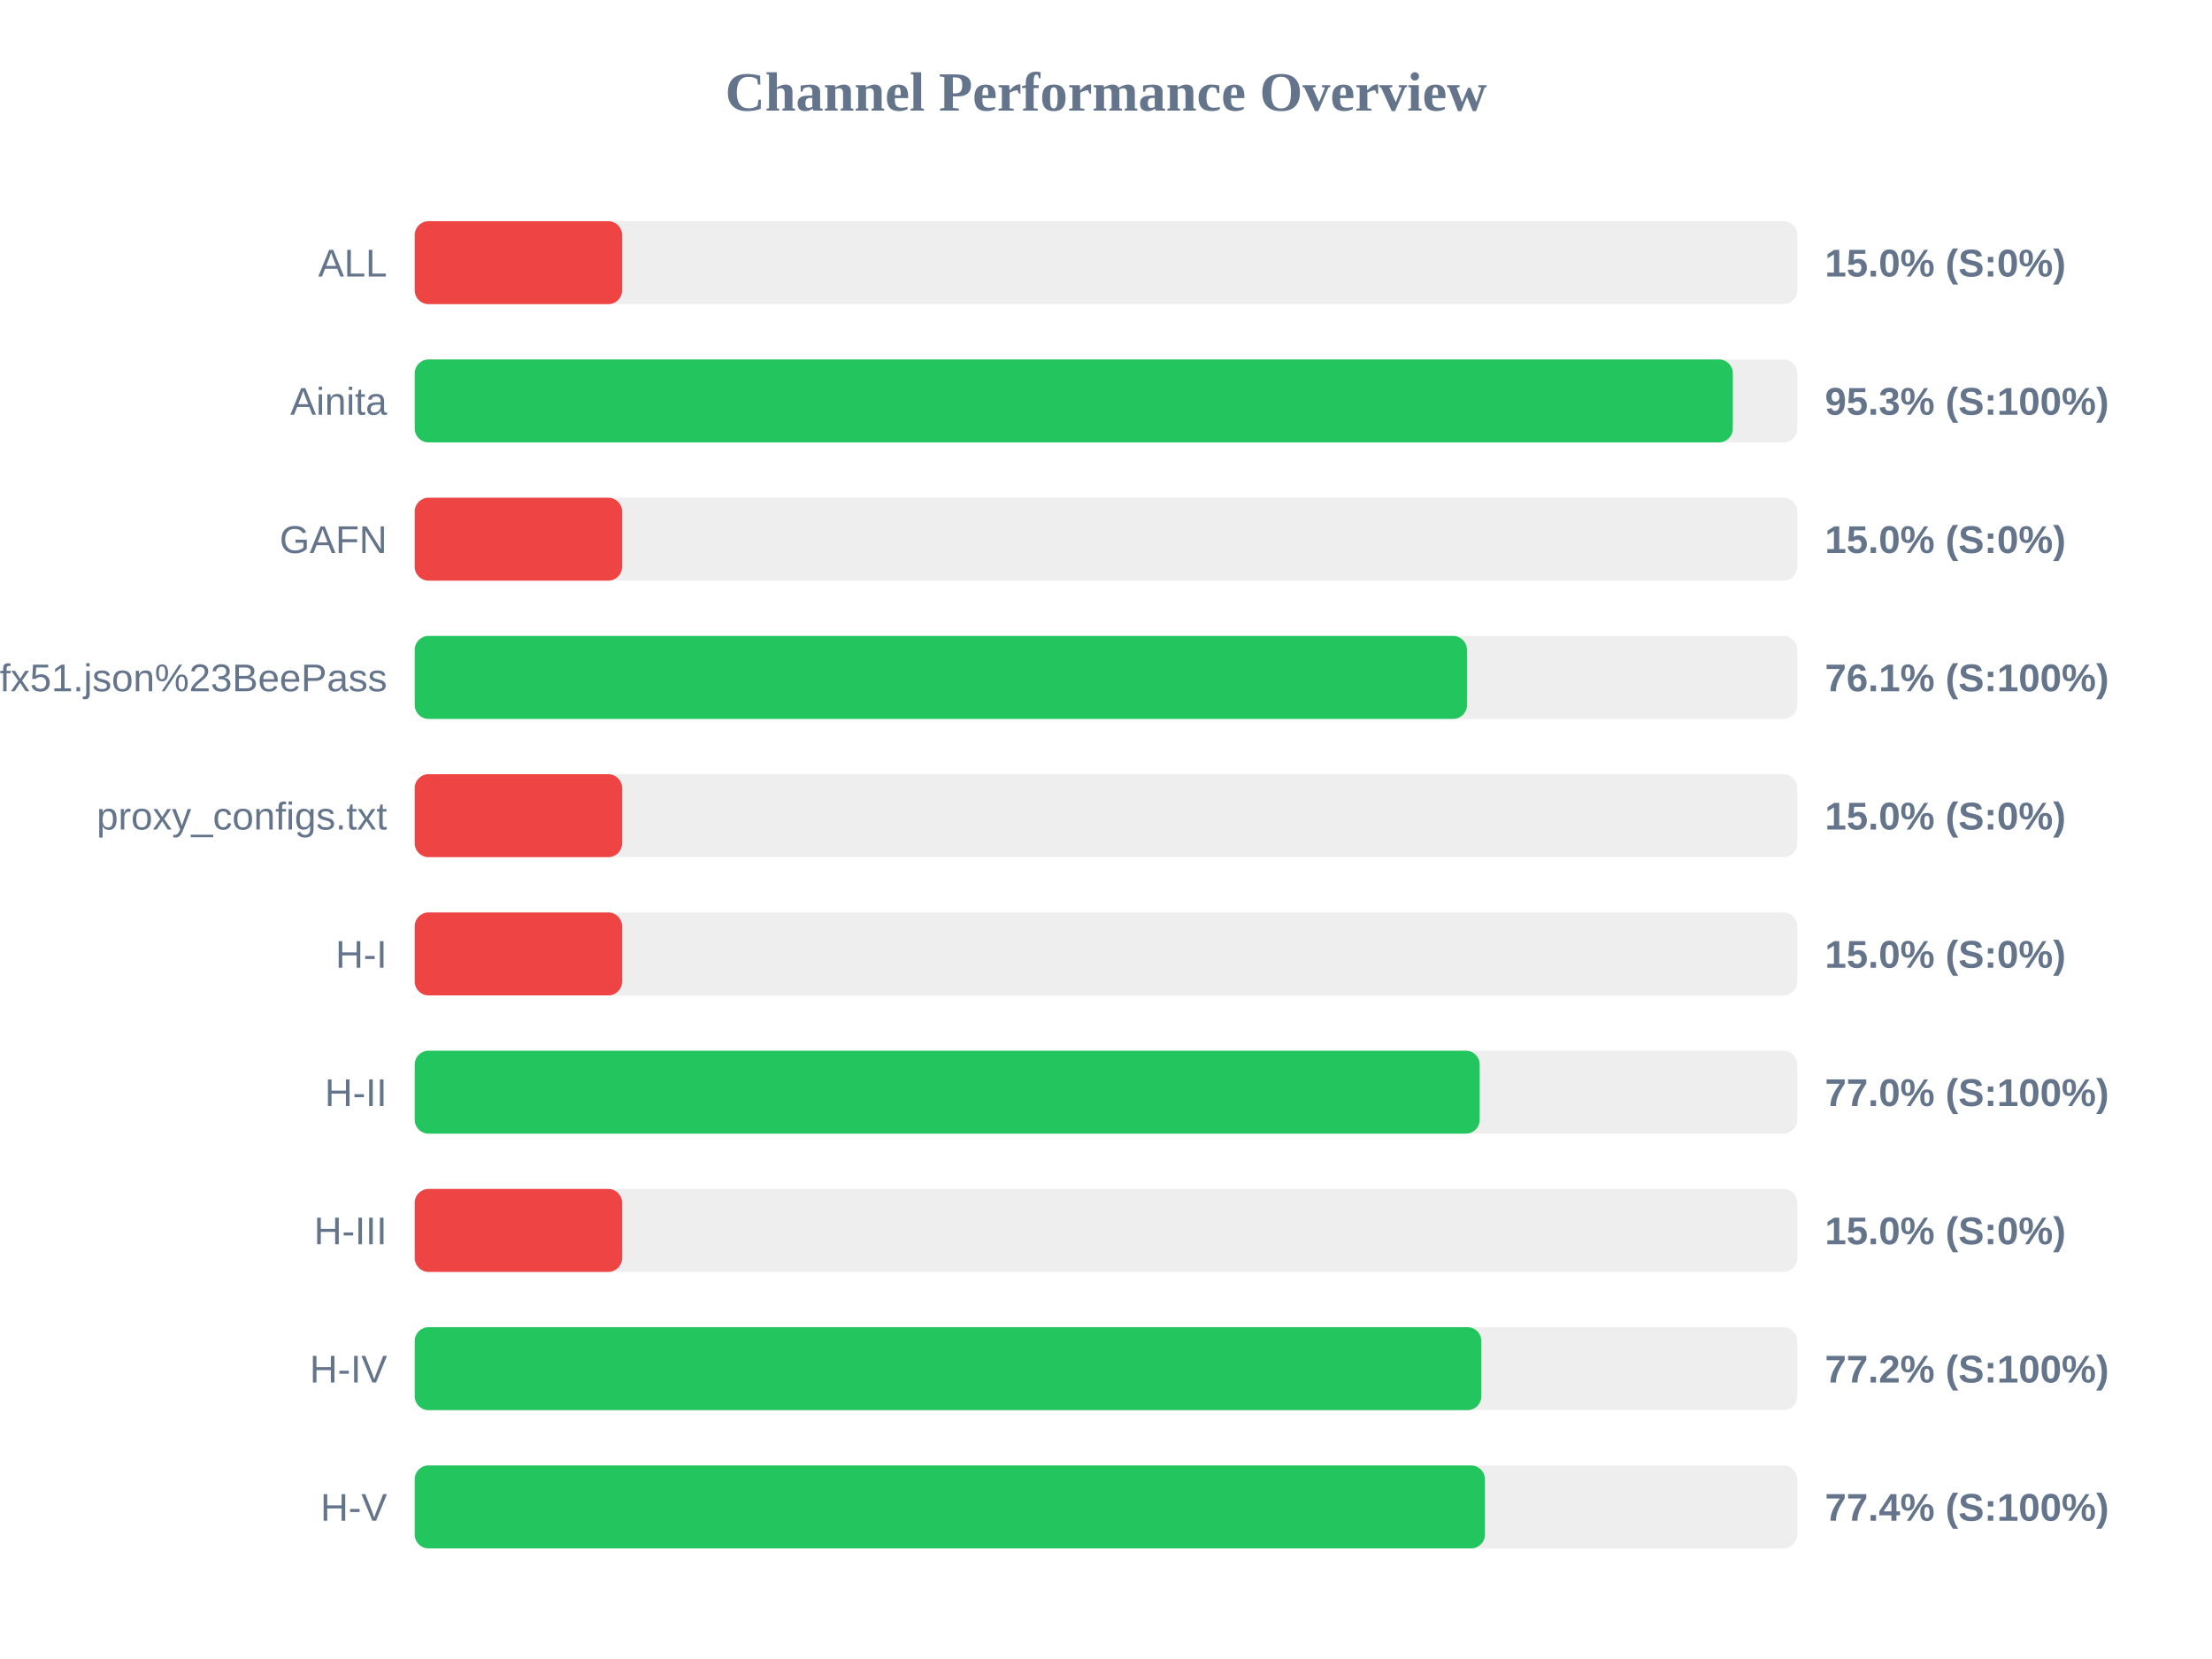
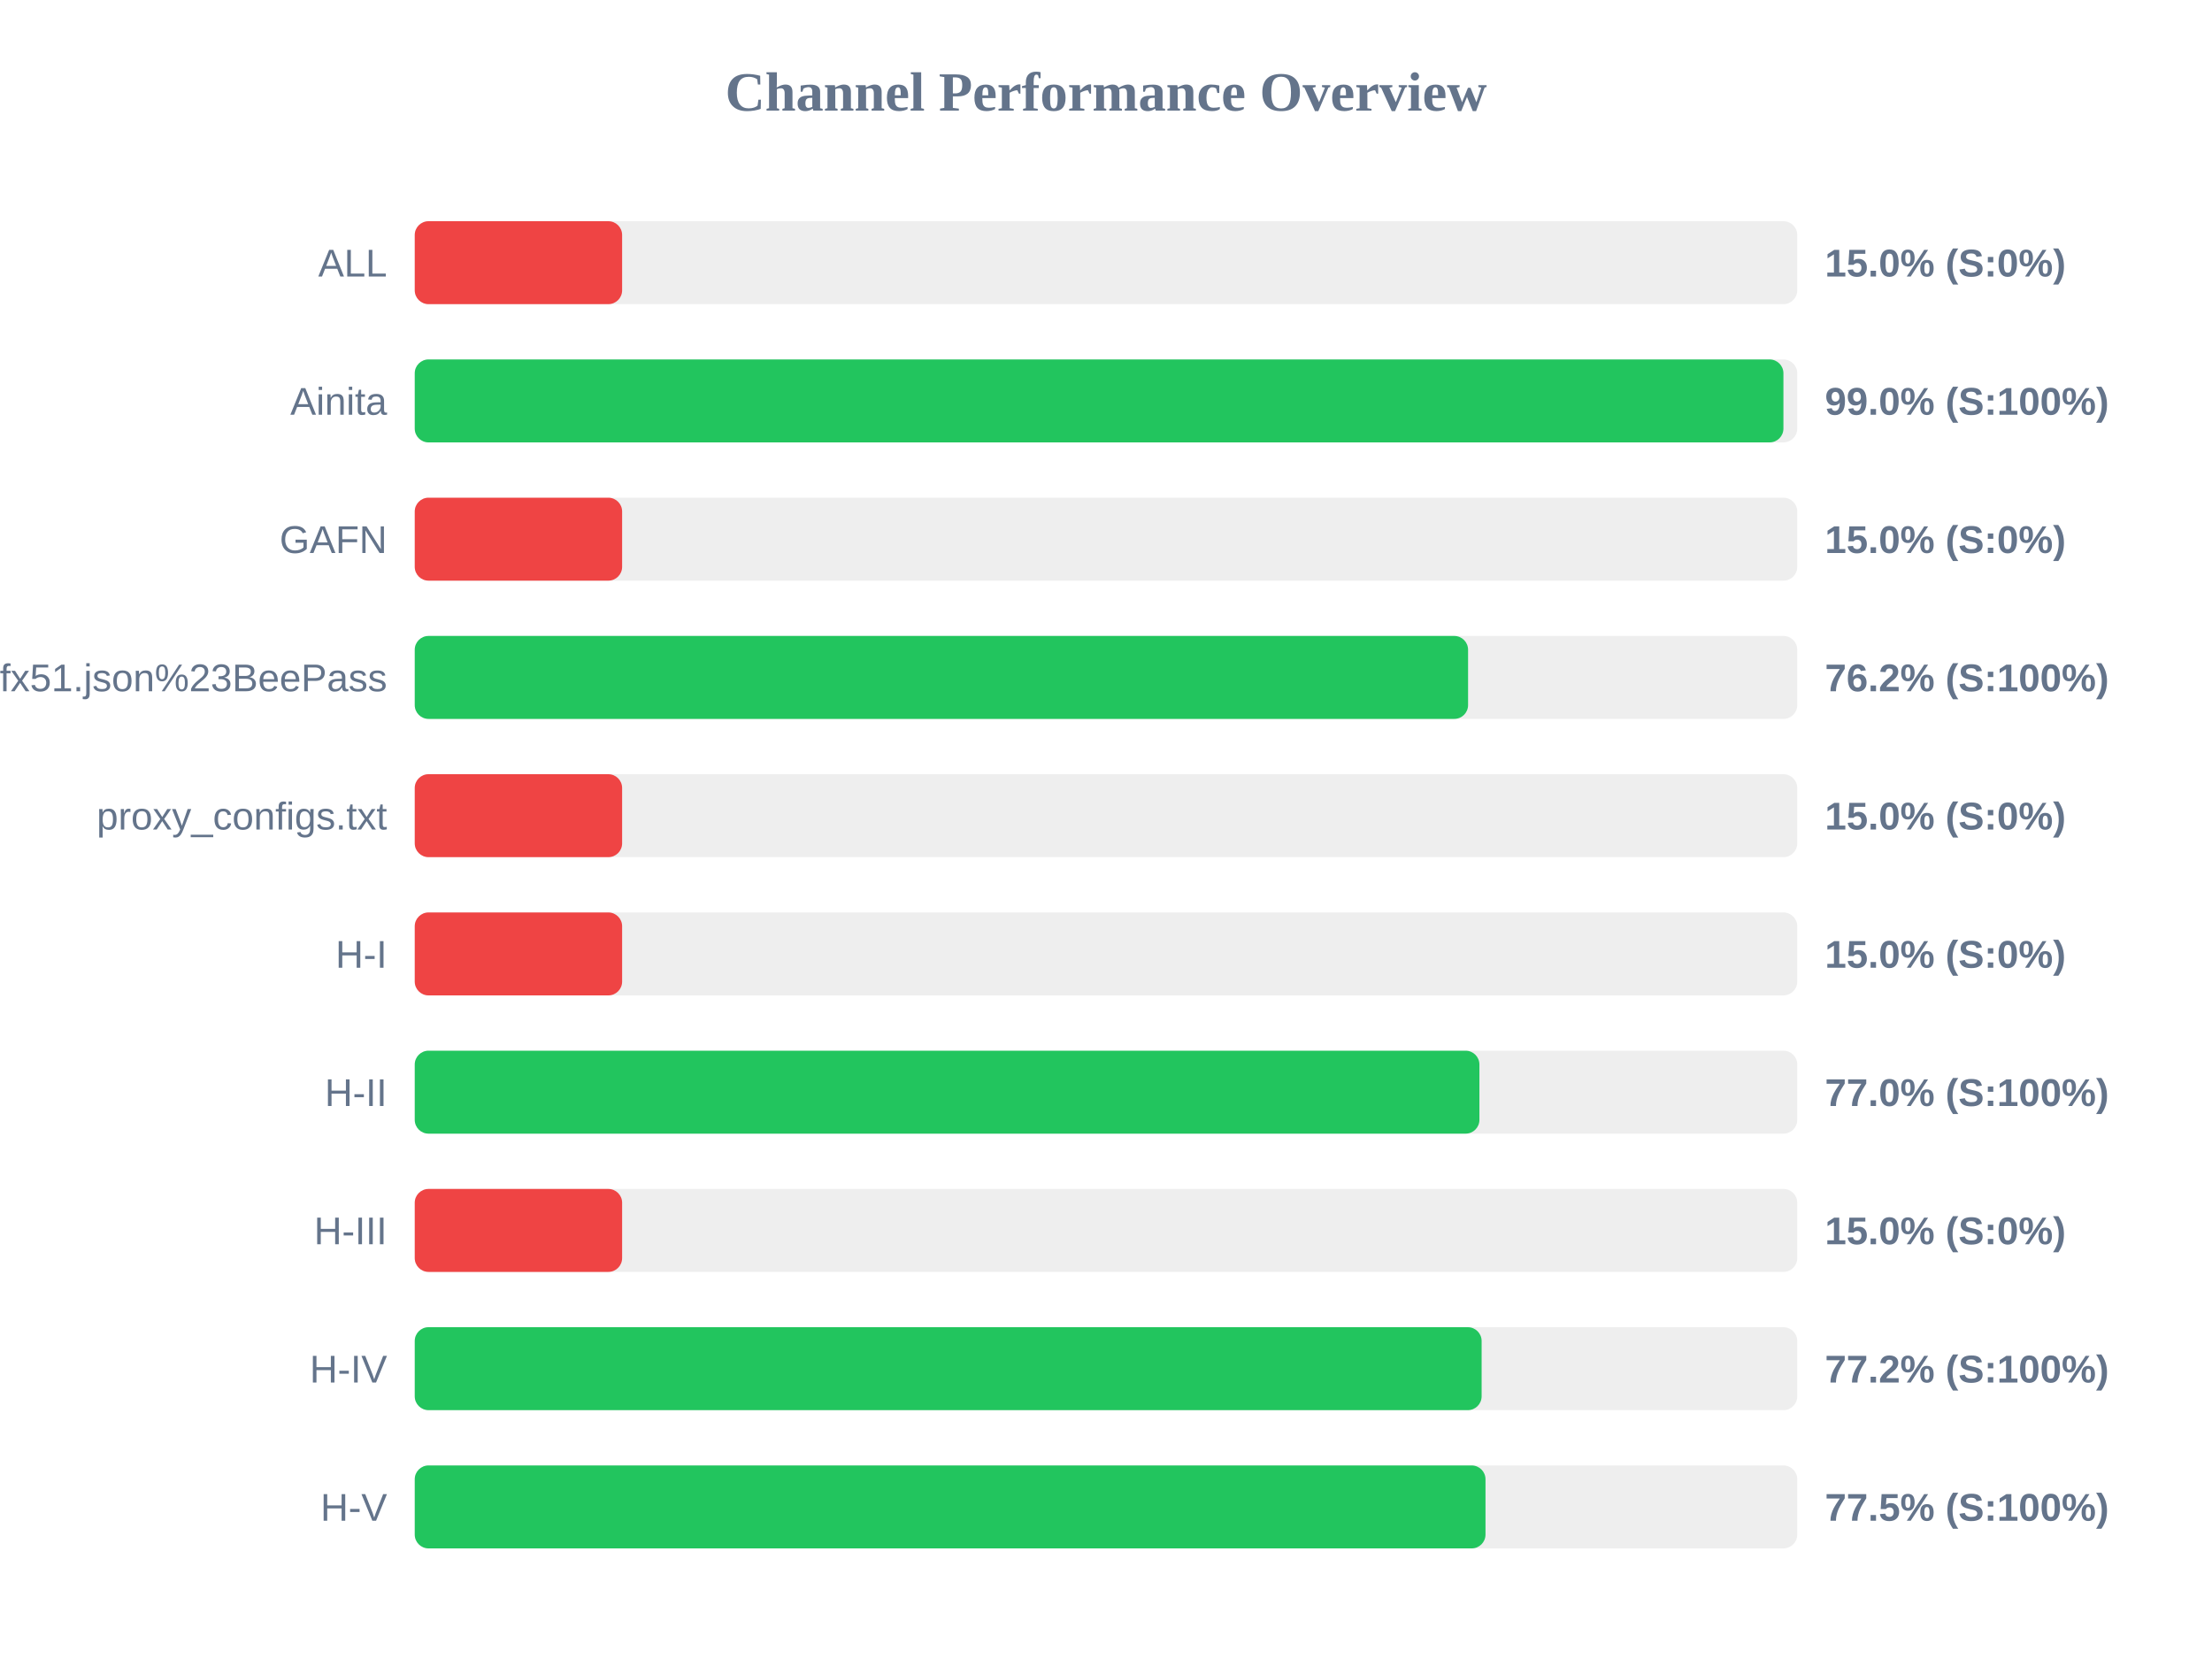
<svg xmlns="http://www.w3.org/2000/svg" width="800" height="600" version="1.1">
  <style>
        .row { font: 14px Arial; fill: #64748b; }
        .score { font: bold 14px Arial; fill: #64748b; }
    </style>
  <text x="400" y="40" text-anchor="middle" font-size="20px" font-weight="bold" fill="#64748b">Channel Performance Overview</text>
  <rect x="150" y="80" width="500" height="30" fill="#eee" rx="5" />
  <rect x="150" y="80" width="75.0" height="30" fill="#ef4444" rx="5" />
  <text x="140" y="100" text-anchor="end" class="row">ALL</text>
  <text x="660" y="100" text-anchor="start" class="score">15.0% (S:0%)</text>
  <rect x="150" y="130" width="500" height="30" fill="#eee" rx="5" />
-   <rect x="150" y="130" width="476.7" height="30" fill="#22c55e" rx="5" />
+   <rect x="150" y="130" width="495.0" height="30" fill="#22c55e" rx="5" />
  <text x="140" y="150" text-anchor="end" class="row">Ainita</text>
-   <text x="660" y="150" text-anchor="start" class="score">95.3% (S:100%)</text>
+   <text x="660" y="150" text-anchor="start" class="score">99.0% (S:100%)</text>
  <rect x="150" y="180" width="500" height="30" fill="#eee" rx="5" />
  <rect x="150" y="180" width="75.0" height="30" fill="#ef4444" rx="5" />
  <text x="140" y="200" text-anchor="end" class="row">GAFN</text>
  <text x="660" y="200" text-anchor="start" class="score">15.0% (S:0%)</text>
  <rect x="150" y="230" width="500" height="30" fill="#eee" rx="5" />
-   <rect x="150" y="230" width="380.55" height="30" fill="#22c55e" rx="5" />
+   <rect x="150" y="230" width="380.95" height="30" fill="#22c55e" rx="5" />
  <text x="140" y="250" text-anchor="end" class="row">sub?s=ssconf%3A%2F%2Fs3.amazonaws.com%2Fbeedynconprd%2Fzf38bv6oxi1nv3wfkpmxyfl8yj5fargza3foantoalu16vznl0ckxx7bgf1ufx51.json%23BeePass</text>
-   <text x="660" y="250" text-anchor="start" class="score">76.1% (S:100%)</text>
+   <text x="660" y="250" text-anchor="start" class="score">76.2% (S:100%)</text>
  <rect x="150" y="280" width="500" height="30" fill="#eee" rx="5" />
  <rect x="150" y="280" width="75.0" height="30" fill="#ef4444" rx="5" />
  <text x="140" y="300" text-anchor="end" class="row">proxy_configs.txt</text>
  <text x="660" y="300" text-anchor="start" class="score">15.0% (S:0%)</text>
  <rect x="150" y="330" width="500" height="30" fill="#eee" rx="5" />
  <rect x="150" y="330" width="75.0" height="30" fill="#ef4444" rx="5" />
  <text x="140" y="350" text-anchor="end" class="row">H-I</text>
  <text x="660" y="350" text-anchor="start" class="score">15.0% (S:0%)</text>
  <rect x="150" y="380" width="500" height="30" fill="#eee" rx="5" />
-   <rect x="150" y="380" width="385.15" height="30" fill="#22c55e" rx="5" />
+   <rect x="150" y="380" width="385.05" height="30" fill="#22c55e" rx="5" />
  <text x="140" y="400" text-anchor="end" class="row">H-II</text>
  <text x="660" y="400" text-anchor="start" class="score">77.0% (S:100%)</text>
  <rect x="150" y="430" width="500" height="30" fill="#eee" rx="5" />
  <rect x="150" y="430" width="75.0" height="30" fill="#ef4444" rx="5" />
  <text x="140" y="450" text-anchor="end" class="row">H-III</text>
  <text x="660" y="450" text-anchor="start" class="score">15.0% (S:0%)</text>
  <rect x="150" y="480" width="500" height="30" fill="#eee" rx="5" />
-   <rect x="150" y="480" width="385.75" height="30" fill="#22c55e" rx="5" />
+   <rect x="150" y="480" width="385.85" height="30" fill="#22c55e" rx="5" />
  <text x="140" y="500" text-anchor="end" class="row">H-IV</text>
  <text x="660" y="500" text-anchor="start" class="score">77.2% (S:100%)</text>
  <rect x="150" y="530" width="500" height="30" fill="#eee" rx="5" />
-   <rect x="150" y="530" width="387.05" height="30" fill="#22c55e" rx="5" />
+   <rect x="150" y="530" width="387.25" height="30" fill="#22c55e" rx="5" />
  <text x="140" y="550" text-anchor="end" class="row">H-V</text>
-   <text x="660" y="550" text-anchor="start" class="score">77.4% (S:100%)</text>
+   <text x="660" y="550" text-anchor="start" class="score">77.5% (S:100%)</text>
</svg>
